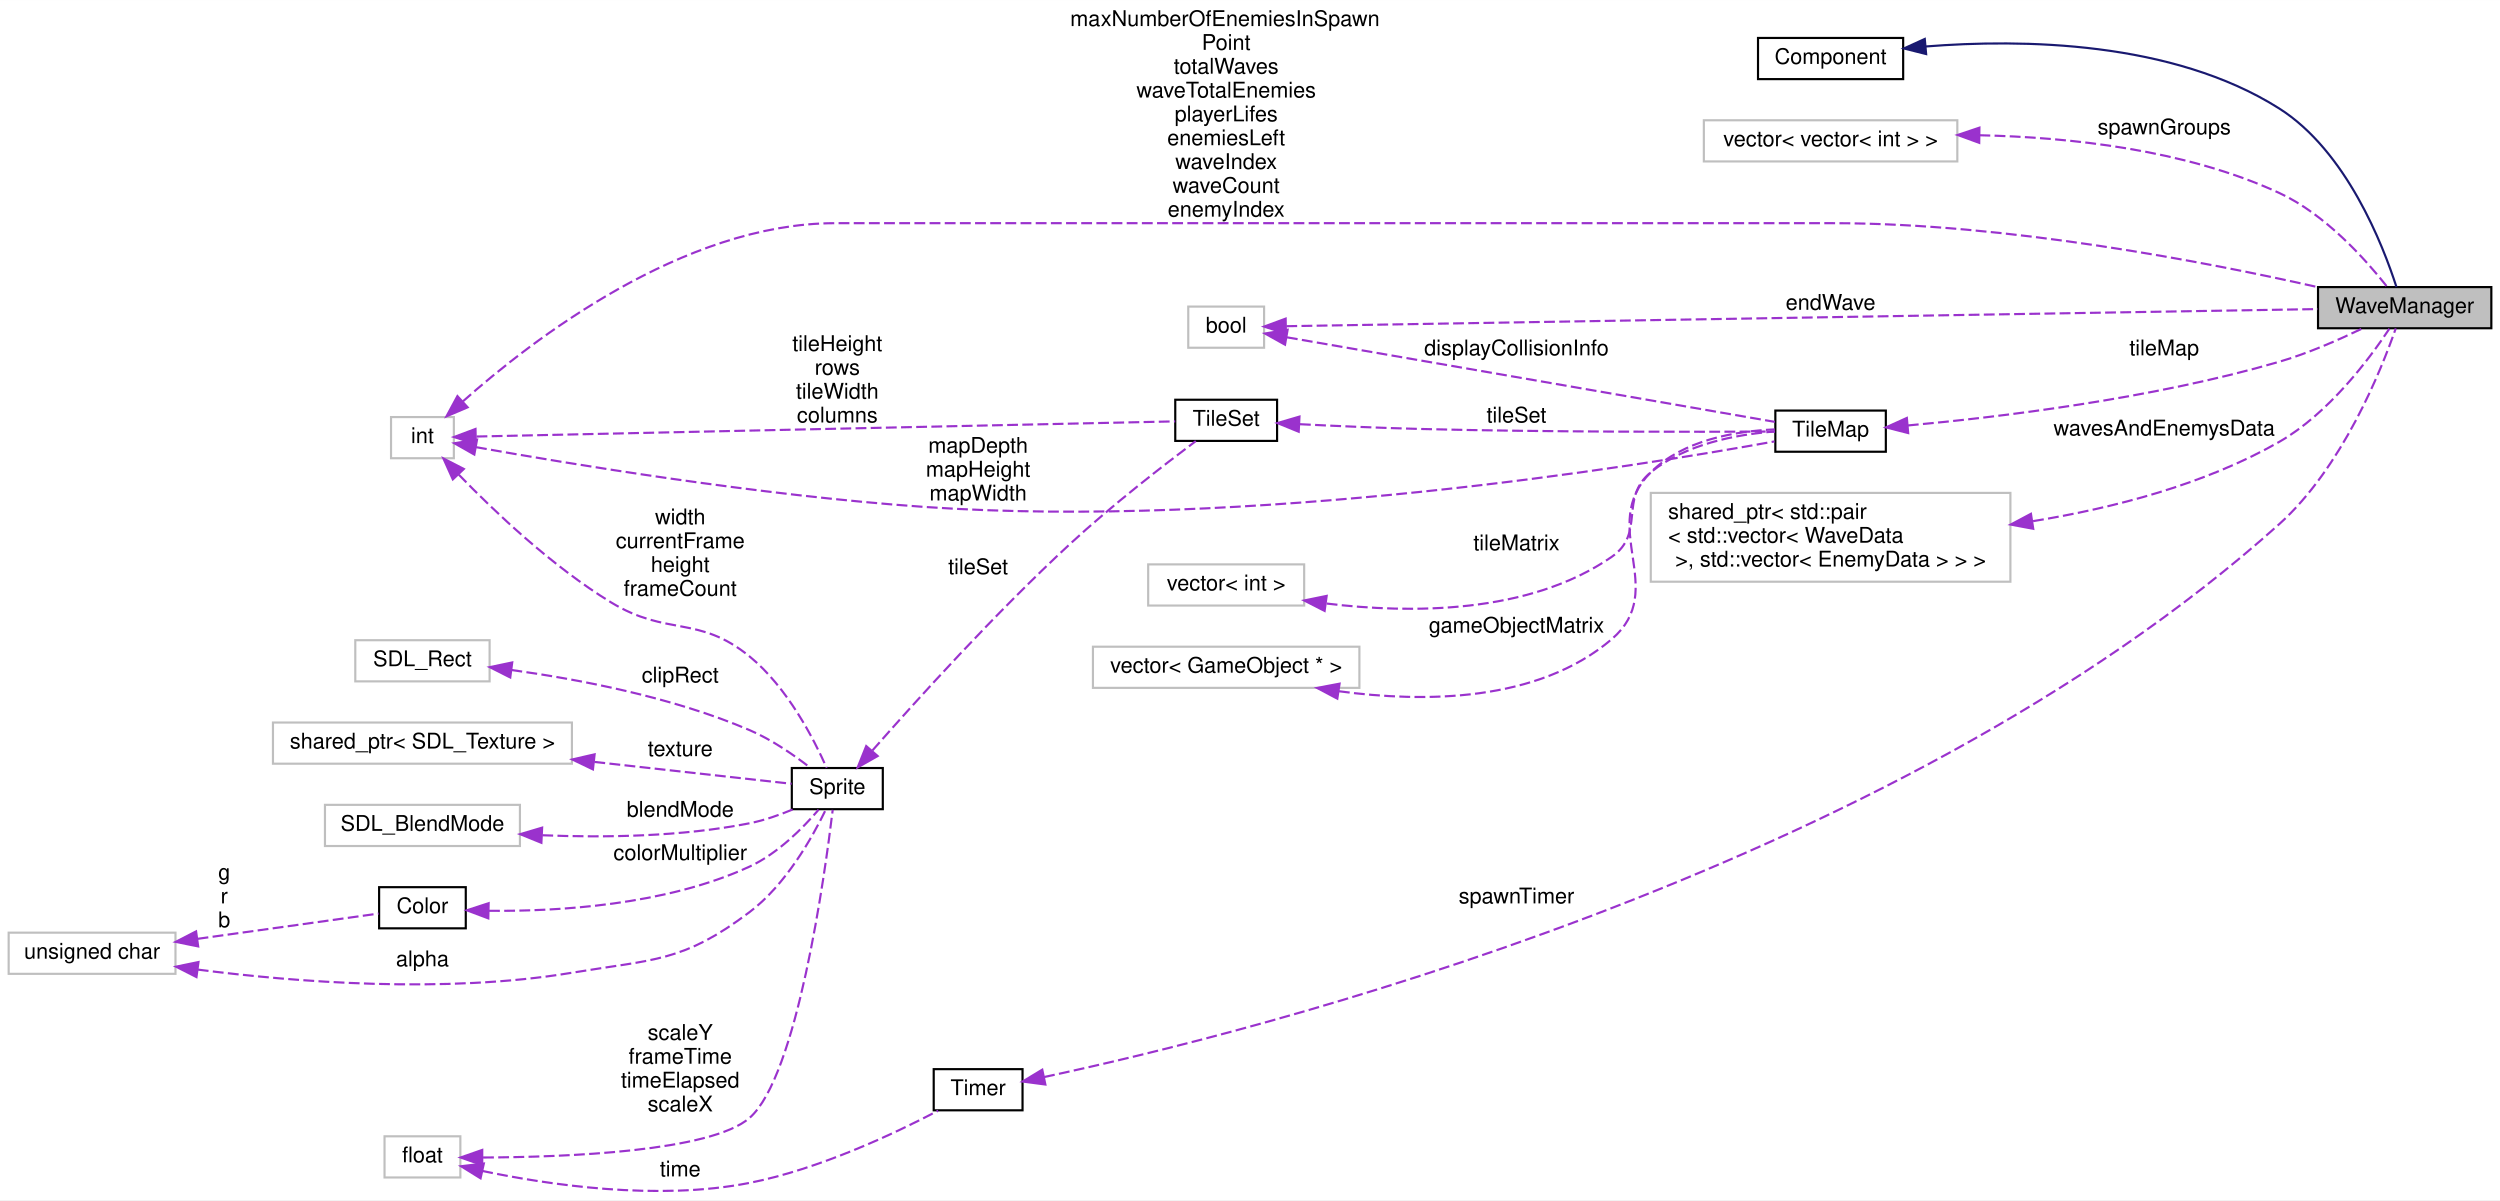
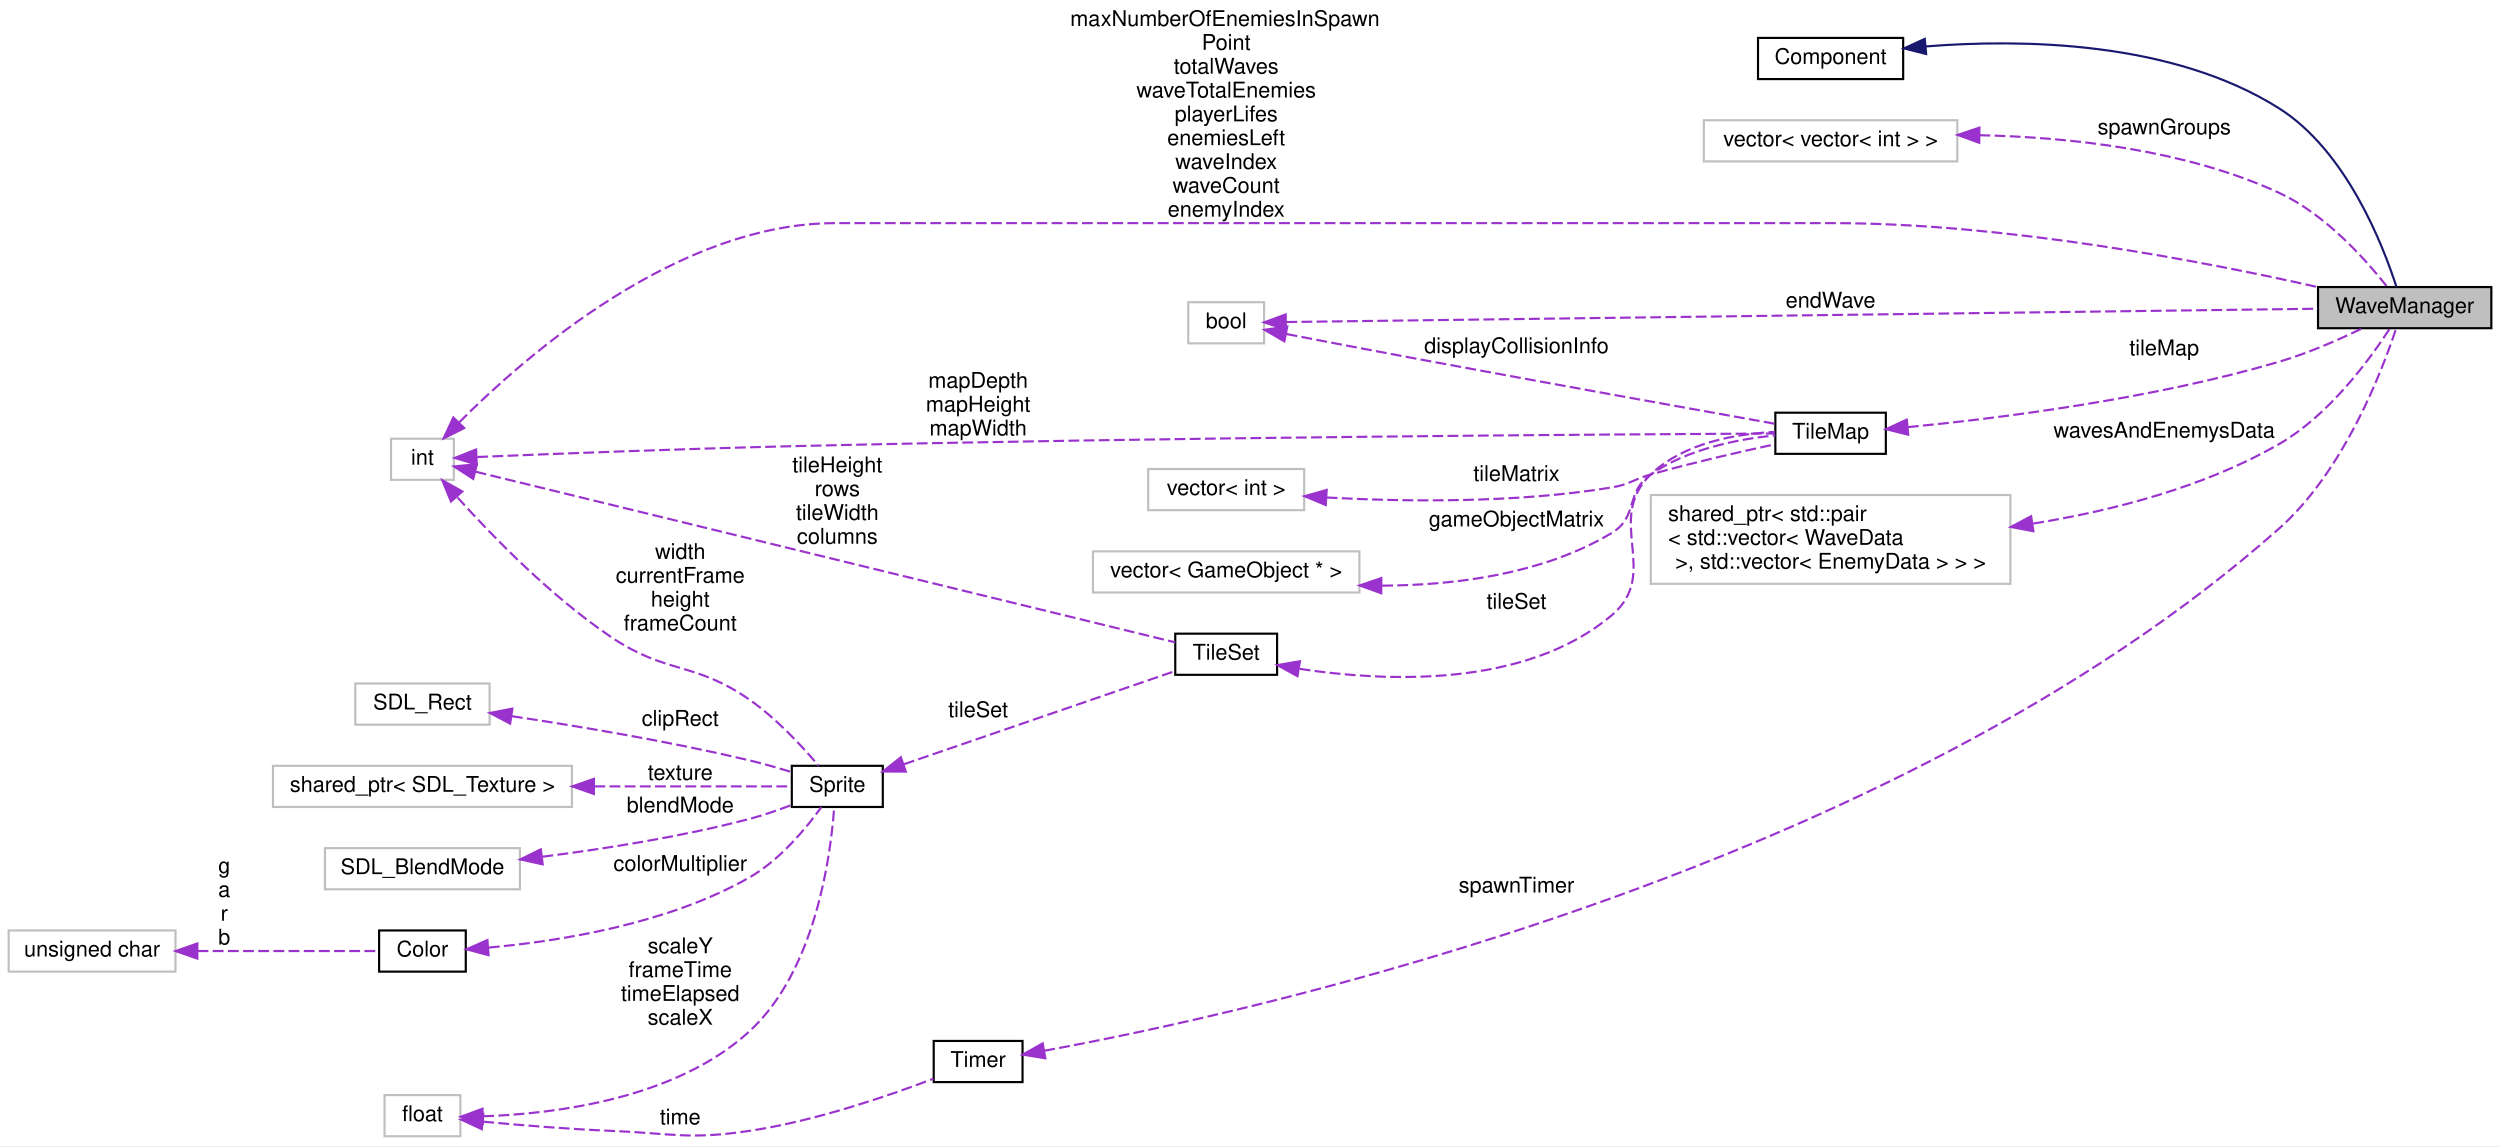
- <svg xmlns="http://www.w3.org/2000/svg" xmlns:xlink="http://www.w3.org/1999/xlink" width="1154pt" height="554pt" viewBox="0.00 0.00 1154.00 553.96">
-   <g id="graph0" class="graph" transform="scale(1 1) rotate(0) translate(4 549.962)">
-     <polygon fill="white" stroke="none" points="-4,4 -4,-549.962 1150,-549.962 1150,4 -4,4" />
+ <svg xmlns="http://www.w3.org/2000/svg" xmlns:xlink="http://www.w3.org/1999/xlink" width="1154pt" height="529pt" viewBox="0.00 0.00 1154.00 529.00">
+   <g id="graph0" class="graph" transform="scale(1 1) rotate(0) translate(4 525)">
+     <polygon fill="white" stroke="none" points="-4,4 -4,-525 1150,-525 1150,4 -4,4" />
    <g id="node1" class="node">
-       <polygon fill="#bfbfbf" stroke="black" points="1066,-398.462 1066,-417.462 1146,-417.462 1146,-398.462 1066,-398.462" />
-       <text text-anchor="middle" x="1106" y="-405.462" font-family="Helvetica,sans-Serif" font-size="10.00">WaveManager</text>
+       <polygon fill="#bfbfbf" stroke="black" points="1066,-373.5 1066,-392.5 1146,-392.5 1146,-373.5 1066,-373.5" />
+       <text text-anchor="middle" x="1106" y="-380.5" font-family="Helvetica,sans-Serif" font-size="10.00">WaveManager</text>
    </g>
    <g id="node2" class="node">
      <g id="a_node2">
        <a xlink:href="classComponent.html" target="_top" xlink:title="Modela os componentes. ">
-           <polygon fill="white" stroke="black" points="807.5,-513.462 807.5,-532.462 874.5,-532.462 874.5,-513.462 807.5,-513.462" />
-           <text text-anchor="middle" x="841" y="-520.462" font-family="Helvetica,sans-Serif" font-size="10.00">Component</text>
+           <polygon fill="white" stroke="black" points="807.5,-488.5 807.5,-507.5 874.5,-507.5 874.5,-488.5 807.5,-488.5" />
+           <text text-anchor="middle" x="841" y="-495.5" font-family="Helvetica,sans-Serif" font-size="10.00">Component</text>
        </a>
      </g>
    </g>
    <g id="edge1" class="edge">
-       <path fill="none" stroke="midnightblue" d="M884.984,-528.533C929.307,-532.046 998.717,-531.111 1048,-499.962 1079.13,-480.286 1096,-436.81 1102.2,-417.511" />
-       <polygon fill="midnightblue" stroke="midnightblue" points="885.105,-525.03 874.831,-527.616 884.475,-532.002 885.105,-525.03" />
+       <path fill="none" stroke="midnightblue" d="M884.984,-503.572C929.307,-507.084 998.717,-506.149 1048,-475 1079.13,-455.324 1096,-411.848 1102.2,-392.55" />
+       <polygon fill="midnightblue" stroke="midnightblue" points="885.105,-500.069 874.831,-502.655 884.475,-507.04 885.105,-500.069" />
    </g>
    <g id="node3" class="node">
-       <polygon fill="white" stroke="#bfbfbf" points="782.5,-475.462 782.5,-494.462 899.5,-494.462 899.5,-475.462 782.5,-475.462" />
-       <text text-anchor="middle" x="841" y="-482.462" font-family="Helvetica,sans-Serif" font-size="10.00">vector&lt; vector&lt; int &gt; &gt;</text>
+       <polygon fill="white" stroke="#bfbfbf" points="782.5,-450.5 782.5,-469.5 899.5,-469.5 899.5,-450.5 782.5,-450.5" />
+       <text text-anchor="middle" x="841" y="-457.5" font-family="Helvetica,sans-Serif" font-size="10.00">vector&lt; vector&lt; int &gt; &gt;</text>
    </g>
    <g id="edge2" class="edge">
-       <path fill="none" stroke="#9a32cd" stroke-dasharray="5,2" d="M909.7,-487.548C951.341,-486.651 1004.81,-480.899 1048,-460.962 1069.35,-451.106 1088.01,-430.163 1097.77,-417.758" />
-       <polygon fill="#9a32cd" stroke="#9a32cd" points="909.607,-484.049 899.653,-487.676 909.697,-491.048 909.607,-484.049" />
-       <text text-anchor="middle" x="995" y="-487.962" font-family="Helvetica,sans-Serif" font-size="10.00"> spawnGroups</text>
+       <path fill="none" stroke="#9a32cd" stroke-dasharray="5,2" d="M909.7,-462.586C951.341,-461.689 1004.81,-455.938 1048,-436 1069.35,-426.145 1088.01,-405.202 1097.77,-392.796" />
+       <polygon fill="#9a32cd" stroke="#9a32cd" points="909.607,-459.087 899.653,-462.715 909.697,-466.087 909.607,-459.087" />
+       <text text-anchor="middle" x="995" y="-463" font-family="Helvetica,sans-Serif" font-size="10.00"> spawnGroups</text>
    </g>
    <g id="node4" class="node">
-       <polygon fill="white" stroke="#bfbfbf" points="176.5,-338.462 176.5,-357.462 205.5,-357.462 205.5,-338.462 176.5,-338.462" />
-       <text text-anchor="middle" x="191" y="-345.462" font-family="Helvetica,sans-Serif" font-size="10.00">int</text>
+       <polygon fill="white" stroke="#bfbfbf" points="176.5,-303.5 176.5,-322.5 205.5,-322.5 205.5,-303.5 176.5,-303.5" />
+       <text text-anchor="middle" x="191" y="-310.5" font-family="Helvetica,sans-Serif" font-size="10.00">int</text>
    </g>
    <g id="edge3" class="edge">
-       <path fill="none" stroke="#9a32cd" stroke-dasharray="5,2" d="M209.679,-364.71C241.415,-392.943 311.309,-446.962 381.5,-446.962 381.5,-446.962 381.5,-446.962 842,-446.962 922.086,-446.962 1014.42,-429.048 1065.61,-417.502" />
-       <polygon fill="#9a32cd" stroke="#9a32cd" points="211.861,-361.964 202.112,-357.816 207.147,-367.138 211.861,-361.964" />
-       <text text-anchor="start" x="490" y="-537.962" font-family="Helvetica,sans-Serif" font-size="10.00"> maxNumberOfEnemiesInSpawn</text>
-       <text text-anchor="middle" x="562" y="-526.962" font-family="Helvetica,sans-Serif" font-size="10.00">Point</text>
-       <text text-anchor="middle" x="562" y="-515.962" font-family="Helvetica,sans-Serif" font-size="10.00">totalWaves</text>
-       <text text-anchor="middle" x="562" y="-504.962" font-family="Helvetica,sans-Serif" font-size="10.00">waveTotalEnemies</text>
-       <text text-anchor="middle" x="562" y="-493.962" font-family="Helvetica,sans-Serif" font-size="10.00">playerLifes</text>
-       <text text-anchor="middle" x="562" y="-482.962" font-family="Helvetica,sans-Serif" font-size="10.00">enemiesLeft</text>
-       <text text-anchor="middle" x="562" y="-471.962" font-family="Helvetica,sans-Serif" font-size="10.00">waveIndex</text>
-       <text text-anchor="middle" x="562" y="-460.962" font-family="Helvetica,sans-Serif" font-size="10.00">waveCount</text>
-       <text text-anchor="middle" x="562" y="-449.962" font-family="Helvetica,sans-Serif" font-size="10.00">enemyIndex</text>
+       <path fill="none" stroke="#9a32cd" stroke-dasharray="5,2" d="M208.015,-330.101C238.577,-360.78 308.684,-422 381.5,-422 381.5,-422 381.5,-422 842,-422 922.086,-422 1014.42,-404.086 1065.61,-392.54" />
+       <polygon fill="#9a32cd" stroke="#9a32cd" points="210.275,-327.404 200.796,-322.673 205.256,-332.283 210.275,-327.404" />
+       <text text-anchor="start" x="490" y="-513" font-family="Helvetica,sans-Serif" font-size="10.00"> maxNumberOfEnemiesInSpawn</text>
+       <text text-anchor="middle" x="562" y="-502" font-family="Helvetica,sans-Serif" font-size="10.00">Point</text>
+       <text text-anchor="middle" x="562" y="-491" font-family="Helvetica,sans-Serif" font-size="10.00">totalWaves</text>
+       <text text-anchor="middle" x="562" y="-480" font-family="Helvetica,sans-Serif" font-size="10.00">waveTotalEnemies</text>
+       <text text-anchor="middle" x="562" y="-469" font-family="Helvetica,sans-Serif" font-size="10.00">playerLifes</text>
+       <text text-anchor="middle" x="562" y="-458" font-family="Helvetica,sans-Serif" font-size="10.00">enemiesLeft</text>
+       <text text-anchor="middle" x="562" y="-447" font-family="Helvetica,sans-Serif" font-size="10.00">waveIndex</text>
+       <text text-anchor="middle" x="562" y="-436" font-family="Helvetica,sans-Serif" font-size="10.00">waveCount</text>
+       <text text-anchor="middle" x="562" y="-425" font-family="Helvetica,sans-Serif" font-size="10.00">enemyIndex</text>
    </g>
    <g id="node6" class="node">
      <g id="a_node6">
        <a xlink:href="classTileMap.html" target="_top" xlink:title="Classe que modela o TileMap. ">
-           <polygon fill="white" stroke="black" points="815.5,-341.462 815.5,-360.462 866.5,-360.462 866.5,-341.462 815.5,-341.462" />
-           <text text-anchor="middle" x="841" y="-348.462" font-family="Helvetica,sans-Serif" font-size="10.00">TileMap</text>
-         </a>
-       </g>
-     </g>
-     <g id="edge19" class="edge">
-       <path fill="none" stroke="#9a32cd" stroke-dasharray="5,2" d="M215.736,-343.572C257.471,-336.102 346.805,-321.214 423,-315.962 571.943,-305.694 750.47,-334.464 815.109,-346.214" />
-       <polygon fill="#9a32cd" stroke="#9a32cd" points="214.946,-340.158 205.731,-345.385 216.195,-347.046 214.946,-340.158" />
-       <text text-anchor="middle" x="447.5" y="-340.962" font-family="Helvetica,sans-Serif" font-size="10.00"> mapDepth</text>
-       <text text-anchor="middle" x="447.5" y="-329.962" font-family="Helvetica,sans-Serif" font-size="10.00">mapHeight</text>
-       <text text-anchor="middle" x="447.5" y="-318.962" font-family="Helvetica,sans-Serif" font-size="10.00">mapWidth</text>
+           <polygon fill="white" stroke="black" points="815.5,-315.5 815.5,-334.5 866.5,-334.5 866.5,-315.5 815.5,-315.5" />
+           <text text-anchor="middle" x="841" y="-322.5" font-family="Helvetica,sans-Serif" font-size="10.00">TileMap</text>
+         </a>
+       </g>
+     </g>
+     <g id="edge18" class="edge">
+       <path fill="none" stroke="#9a32cd" stroke-dasharray="5,2" d="M216.295,-314.045C248.958,-315.409 308.845,-317.767 360,-319 534.338,-323.202 744.369,-324.543 815.266,-324.893" />
+       <polygon fill="#9a32cd" stroke="#9a32cd" points="216.074,-310.532 205.936,-313.607 215.779,-317.526 216.074,-310.532" />
+       <text text-anchor="middle" x="447.5" y="-346" font-family="Helvetica,sans-Serif" font-size="10.00"> mapDepth</text>
+       <text text-anchor="middle" x="447.5" y="-335" font-family="Helvetica,sans-Serif" font-size="10.00">mapHeight</text>
+       <text text-anchor="middle" x="447.5" y="-324" font-family="Helvetica,sans-Serif" font-size="10.00">mapWidth</text>
    </g>
    <g id="node7" class="node">
      <g id="a_node7">
        <a xlink:href="classTileSet.html" target="_top" xlink:title="Classe responsável por modelar um tileset. ">
-           <polygon fill="white" stroke="black" points="538.5,-346.462 538.5,-365.462 585.5,-365.462 585.5,-346.462 538.5,-346.462" />
-           <text text-anchor="middle" x="562" y="-353.462" font-family="Helvetica,sans-Serif" font-size="10.00">TileSet</text>
-         </a>
-       </g>
-     </g>
-     <g id="edge16" class="edge">
-       <path fill="none" stroke="#9a32cd" stroke-dasharray="5,2" d="M215.963,-348.481C283.211,-349.939 473.038,-354.055 538.487,-355.473" />
-       <polygon fill="#9a32cd" stroke="#9a32cd" points="215.644,-344.973 205.571,-348.256 215.492,-351.972 215.644,-344.973" />
-       <text text-anchor="middle" x="382.5" y="-387.962" font-family="Helvetica,sans-Serif" font-size="10.00"> tileHeight</text>
-       <text text-anchor="middle" x="382.5" y="-376.962" font-family="Helvetica,sans-Serif" font-size="10.00">rows</text>
-       <text text-anchor="middle" x="382.5" y="-365.962" font-family="Helvetica,sans-Serif" font-size="10.00">tileWidth</text>
-       <text text-anchor="middle" x="382.5" y="-354.962" font-family="Helvetica,sans-Serif" font-size="10.00">columns</text>
+           <polygon fill="white" stroke="black" points="538.5,-213.5 538.5,-232.5 585.5,-232.5 585.5,-213.5 538.5,-213.5" />
+           <text text-anchor="middle" x="562" y="-220.5" font-family="Helvetica,sans-Serif" font-size="10.00">TileSet</text>
+         </a>
+       </g>
+     </g>
+     <g id="edge15" class="edge">
+       <path fill="none" stroke="#9a32cd" stroke-dasharray="5,2" d="M215.548,-307.257C282.426,-290.945 472.903,-244.487 538.487,-228.491" />
+       <polygon fill="#9a32cd" stroke="#9a32cd" points="214.456,-303.92 205.571,-309.69 216.115,-310.721 214.456,-303.92" />
+       <text text-anchor="middle" x="382.5" y="-307" font-family="Helvetica,sans-Serif" font-size="10.00"> tileHeight</text>
+       <text text-anchor="middle" x="382.5" y="-296" font-family="Helvetica,sans-Serif" font-size="10.00">rows</text>
+       <text text-anchor="middle" x="382.5" y="-285" font-family="Helvetica,sans-Serif" font-size="10.00">tileWidth</text>
+       <text text-anchor="middle" x="382.5" y="-274" font-family="Helvetica,sans-Serif" font-size="10.00">columns</text>
    </g>
    <g id="node8" class="node">
      <g id="a_node8">
        <a xlink:href="classSprite.html" target="_top" xlink:title="Classe que modela uma sprite. ">
-           <polygon fill="white" stroke="black" points="361.5,-176.462 361.5,-195.462 403.5,-195.462 403.5,-176.462 361.5,-176.462" />
-           <text text-anchor="middle" x="382.5" y="-183.462" font-family="Helvetica,sans-Serif" font-size="10.00">Sprite</text>
-         </a>
-       </g>
-     </g>
-     <g id="edge11" class="edge">
-       <path fill="none" stroke="#9a32cd" stroke-dasharray="5,2" d="M207.779,-330.873C224.05,-314.057 250.816,-288.556 278,-271.962 304.065,-256.05 318.337,-266.265 342,-246.962 359.402,-232.766 371.701,-208.82 377.58,-195.546" />
-       <polygon fill="#9a32cd" stroke="#9a32cd" points="205.025,-328.691 200.678,-338.353 210.102,-333.51 205.025,-328.691" />
-       <text text-anchor="middle" x="310" y="-307.962" font-family="Helvetica,sans-Serif" font-size="10.00"> width</text>
-       <text text-anchor="middle" x="310" y="-296.962" font-family="Helvetica,sans-Serif" font-size="10.00">currentFrame</text>
-       <text text-anchor="middle" x="310" y="-285.962" font-family="Helvetica,sans-Serif" font-size="10.00">height</text>
-       <text text-anchor="middle" x="310" y="-274.962" font-family="Helvetica,sans-Serif" font-size="10.00">frameCount</text>
+           <polygon fill="white" stroke="black" points="361.5,-152.5 361.5,-171.5 403.5,-171.5 403.5,-152.5 361.5,-152.5" />
+           <text text-anchor="middle" x="382.5" y="-159.5" font-family="Helvetica,sans-Serif" font-size="10.00">Sprite</text>
+         </a>
+       </g>
+     </g>
+     <g id="edge10" class="edge">
+       <path fill="none" stroke="#9a32cd" stroke-dasharray="5,2" d="M207.195,-295.366C223.362,-277.413 250.37,-249.641 278,-231 303.888,-213.534 316.378,-219.853 342,-202 354.492,-193.296 366.427,-180.346 373.845,-171.558" />
+       <polygon fill="#9a32cd" stroke="#9a32cd" points="204.176,-293.498 200.175,-303.308 209.42,-298.134 204.176,-293.498" />
+       <text text-anchor="middle" x="310" y="-267" font-family="Helvetica,sans-Serif" font-size="10.00"> width</text>
+       <text text-anchor="middle" x="310" y="-256" font-family="Helvetica,sans-Serif" font-size="10.00">currentFrame</text>
+       <text text-anchor="middle" x="310" y="-245" font-family="Helvetica,sans-Serif" font-size="10.00">height</text>
+       <text text-anchor="middle" x="310" y="-234" font-family="Helvetica,sans-Serif" font-size="10.00">frameCount</text>
    </g>
    <g id="node5" class="node">
-       <polygon fill="white" stroke="#bfbfbf" points="544.5,-389.462 544.5,-408.462 579.5,-408.462 579.5,-389.462 544.5,-389.462" />
-       <text text-anchor="middle" x="562" y="-396.462" font-family="Helvetica,sans-Serif" font-size="10.00">bool</text>
+       <polygon fill="white" stroke="#bfbfbf" points="544.5,-366.5 544.5,-385.5 579.5,-385.5 579.5,-366.5 544.5,-366.5" />
+       <text text-anchor="middle" x="562" y="-373.5" font-family="Helvetica,sans-Serif" font-size="10.00">bool</text>
    </g>
    <g id="edge4" class="edge">
-       <path fill="none" stroke="#9a32cd" stroke-dasharray="5,2" d="M589.769,-399.406C678.229,-400.875 961.457,-405.578 1065.87,-407.312" />
-       <polygon fill="#9a32cd" stroke="#9a32cd" points="589.574,-395.902 579.517,-399.236 589.457,-402.901 589.574,-395.902" />
-       <text text-anchor="middle" x="841" y="-406.962" font-family="Helvetica,sans-Serif" font-size="10.00"> endWave</text>
-     </g>
-     <g id="edge20" class="edge">
-       <path fill="none" stroke="#9a32cd" stroke-dasharray="5,2" d="M590.043,-394.275C643.818,-384.957 763.445,-364.227 815.269,-355.247" />
-       <polygon fill="#9a32cd" stroke="#9a32cd" points="589.166,-390.875 579.911,-396.031 590.361,-397.772 589.166,-390.875" />
-       <text text-anchor="middle" x="696" y="-385.962" font-family="Helvetica,sans-Serif" font-size="10.00"> displayCollisionInfo</text>
+       <path fill="none" stroke="#9a32cd" stroke-dasharray="5,2" d="M589.769,-376.346C678.229,-377.488 961.457,-381.146 1065.87,-382.495" />
+       <polygon fill="#9a32cd" stroke="#9a32cd" points="589.561,-372.843 579.517,-376.213 589.471,-379.842 589.561,-372.843" />
+       <text text-anchor="middle" x="841" y="-383" font-family="Helvetica,sans-Serif" font-size="10.00"> endWave</text>
+     </g>
+     <g id="edge19" class="edge">
+       <path fill="none" stroke="#9a32cd" stroke-dasharray="5,2" d="M589.866,-370.797C607.518,-367.396 631.124,-362.881 652,-359 710.534,-348.117 779.412,-335.78 815.35,-329.378" />
+       <polygon fill="#9a32cd" stroke="#9a32cd" points="588.878,-367.423 579.722,-372.755 590.204,-374.296 588.878,-367.423" />
+       <text text-anchor="middle" x="696" y="-362" font-family="Helvetica,sans-Serif" font-size="10.00"> displayCollisionInfo</text>
    </g>
    <g id="edge5" class="edge">
-       <path fill="none" stroke="#9a32cd" stroke-dasharray="5,2" d="M876.663,-353.587C918.089,-357.352 989.187,-365.813 1048,-382.962 1061.28,-386.833 1075.53,-393.083 1086.46,-398.365" />
-       <polygon fill="#9a32cd" stroke="#9a32cd" points="876.813,-350.087 866.547,-352.708 876.207,-357.06 876.813,-350.087" />
-       <text text-anchor="middle" x="995" y="-385.962" font-family="Helvetica,sans-Serif" font-size="10.00"> tileMap</text>
+       <path fill="none" stroke="#9a32cd" stroke-dasharray="5,2" d="M876.662,-327.839C918.087,-331.85 989.184,-340.699 1048,-358 1061.27,-361.903 1075.52,-368.153 1086.45,-373.427" />
+       <polygon fill="#9a32cd" stroke="#9a32cd" points="876.827,-324.34 866.547,-326.9 876.18,-331.31 876.827,-324.34" />
+       <text text-anchor="middle" x="995" y="-361" font-family="Helvetica,sans-Serif" font-size="10.00"> tileMap</text>
    </g>
    <g id="edge6" class="edge">
-       <path fill="none" stroke="#9a32cd" stroke-dasharray="5,2" d="M596.055,-354.164C612.811,-353.332 633.482,-352.427 652,-351.962 710.569,-350.49 779.433,-350.591 815.36,-350.782" />
-       <polygon fill="#9a32cd" stroke="#9a32cd" points="595.479,-350.689 585.671,-354.695 595.837,-357.68 595.479,-350.689" />
-       <text text-anchor="middle" x="696" y="-354.962" font-family="Helvetica,sans-Serif" font-size="10.00"> tileSet</text>
+       <path fill="none" stroke="#9a32cd" stroke-dasharray="5,2" d="M595.908,-216.265C634.974,-210.308 699.869,-207.13 740,-241 762.908,-260.334 736.358,-285.258 758,-306 773.192,-320.56 797.239,-324.752 815.371,-325.633" />
+       <polygon fill="#9a32cd" stroke="#9a32cd" points="594.9,-212.885 585.617,-217.99 596.058,-219.789 594.9,-212.885" />
+       <text text-anchor="middle" x="696" y="-244" font-family="Helvetica,sans-Serif" font-size="10.00"> tileSet</text>
    </g>
    <g id="edge7" class="edge">
-       <path fill="none" stroke="#9a32cd" stroke-dasharray="5,2" d="M398.745,-203.6C418.811,-226.465 455.583,-267.172 490,-298.962 509.276,-316.766 533.407,-335.447 547.991,-346.382" />
-       <polygon fill="#9a32cd" stroke="#9a32cd" points="401.123,-201.001 391.912,-195.766 395.848,-205.602 401.123,-201.001" />
-       <text text-anchor="middle" x="447.5" y="-284.962" font-family="Helvetica,sans-Serif" font-size="10.00"> tileSet</text>
+       <path fill="none" stroke="#9a32cd" stroke-dasharray="5,2" d="M413.242,-172.221C448.483,-184.332 506.422,-204.243 538.268,-215.188" />
+       <polygon fill="#9a32cd" stroke="#9a32cd" points="414.111,-168.819 403.516,-168.879 411.836,-175.439 414.111,-168.819" />
+       <text text-anchor="middle" x="447.5" y="-194" font-family="Helvetica,sans-Serif" font-size="10.00"> tileSet</text>
    </g>
    <g id="node9" class="node">
-       <polygon fill="white" stroke="#bfbfbf" points="0,-100.462 0,-119.462 77,-119.462 77,-100.462 0,-100.462" />
-       <text text-anchor="middle" x="38.5" y="-107.462" font-family="Helvetica,sans-Serif" font-size="10.00">unsigned char</text>
+       <polygon fill="white" stroke="#bfbfbf" points="173.5,-0.5 173.5,-19.5 208.5,-19.5 208.5,-0.5 173.5,-0.5" />
+       <text text-anchor="middle" x="191" y="-7.5" font-family="Helvetica,sans-Serif" font-size="10.00">float</text>
    </g>
    <g id="edge8" class="edge">
-       <path fill="none" stroke="#9a32cd" stroke-dasharray="5,2" d="M87.282,-102.418C132.181,-96.646 201.092,-91.181 260,-100.962 297.991,-107.269 311.271,-105.75 342,-128.962 358.716,-141.588 370.957,-163.383 377.083,-176.05" />
-       <polygon fill="#9a32cd" stroke="#9a32cd" points="86.689,-98.966 77.243,-103.765 87.62,-105.904 86.689,-98.966" />
-       <text text-anchor="middle" x="191" y="-103.962" font-family="Helvetica,sans-Serif" font-size="10.00"> alpha</text>
-     </g>
-     <g id="node14" class="node">
-       <g id="a_node14">
-         <a xlink:href="structColor.html" target="_top" xlink:title="Struct para armazenar informações de cor. ">
-           <polygon fill="white" stroke="black" points="171,-121.462 171,-140.462 211,-140.462 211,-121.462 171,-121.462" />
-           <text text-anchor="middle" x="191" y="-128.462" font-family="Helvetica,sans-Serif" font-size="10.00">Color</text>
-         </a>
-       </g>
-     </g>
-     <g id="edge15" class="edge">
-       <path fill="none" stroke="#9a32cd" stroke-dasharray="5,2" d="M87.204,-116.618C115.496,-120.566 149.815,-125.354 170.771,-128.278" />
-       <polygon fill="#9a32cd" stroke="#9a32cd" points="87.477,-113.122 77.089,-115.207 86.51,-120.055 87.477,-113.122" />
-       <text text-anchor="middle" x="99.5" y="-143.962" font-family="Helvetica,sans-Serif" font-size="10.00"> g</text>
-       <text text-anchor="middle" x="99.5" y="-132.962" font-family="Helvetica,sans-Serif" font-size="10.00">r</text>
-       <text text-anchor="middle" x="99.5" y="-121.962" font-family="Helvetica,sans-Serif" font-size="10.00">b</text>
-     </g>
-     <g id="node10" class="node">
-       <polygon fill="white" stroke="#bfbfbf" points="173.5,-6.462 173.5,-25.462 208.5,-25.462 208.5,-6.462 173.5,-6.462" />
-       <text text-anchor="middle" x="191" y="-13.462" font-family="Helvetica,sans-Serif" font-size="10.00">float</text>
-     </g>
-     <g id="edge9" class="edge">
-       <path fill="none" stroke="#9a32cd" stroke-dasharray="5,2" d="M218.976,-15.672C257.13,-15.836 324.201,-18.414 342,-33.962 363.869,-53.065 376.692,-145.605 380.382,-176.154" />
-       <polygon fill="#9a32cd" stroke="#9a32cd" points="218.594,-12.173 208.598,-15.684 218.602,-19.173 218.594,-12.173" />
-       <text text-anchor="middle" x="310" y="-69.962" font-family="Helvetica,sans-Serif" font-size="10.00"> scaleY</text>
-       <text text-anchor="middle" x="310" y="-58.962" font-family="Helvetica,sans-Serif" font-size="10.00">frameTime</text>
-       <text text-anchor="middle" x="310" y="-47.962" font-family="Helvetica,sans-Serif" font-size="10.00">timeElapsed</text>
-       <text text-anchor="middle" x="310" y="-36.962" font-family="Helvetica,sans-Serif" font-size="10.00">scaleX</text>
+       <path fill="none" stroke="#9a32cd" stroke-dasharray="5,2" d="M219.087,-9.72C252.21,-10.848 308.041,-17.715 342,-49 372.569,-77.162 379.483,-130.291 381.045,-152.187" />
+       <polygon fill="#9a32cd" stroke="#9a32cd" points="218.852,-6.216 208.79,-9.531 218.724,-13.214 218.852,-6.216" />
+       <text text-anchor="middle" x="310" y="-85" font-family="Helvetica,sans-Serif" font-size="10.00"> scaleY</text>
+       <text text-anchor="middle" x="310" y="-74" font-family="Helvetica,sans-Serif" font-size="10.00">frameTime</text>
+       <text text-anchor="middle" x="310" y="-63" font-family="Helvetica,sans-Serif" font-size="10.00">timeElapsed</text>
+       <text text-anchor="middle" x="310" y="-52" font-family="Helvetica,sans-Serif" font-size="10.00">scaleX</text>
    </g>
    <g id="node18" class="node">
      <g id="a_node18">
        <a xlink:href="classTimer.html" target="_top" xlink:title="Temporizador. ">
-           <polygon fill="white" stroke="black" points="427,-37.462 427,-56.462 468,-56.462 468,-37.462 427,-37.462" />
-           <text text-anchor="middle" x="447.5" y="-44.462" font-family="Helvetica,sans-Serif" font-size="10.00">Timer</text>
-         </a>
-       </g>
-     </g>
-     <g id="edge23" class="edge">
-       <path fill="none" stroke="#9a32cd" stroke-dasharray="5,2" d="M218.599,-9.48C248.783,-3.128 299.358,4.469 342,-3.962 374.14,-10.316 408.818,-26.678 429.045,-37.288" />
-       <polygon fill="#9a32cd" stroke="#9a32cd" points="217.826,-6.066 208.82,-11.647 219.34,-12.901 217.826,-6.066" />
-       <text text-anchor="middle" x="310" y="-6.962" font-family="Helvetica,sans-Serif" font-size="10.00"> time</text>
+           <polygon fill="white" stroke="black" points="427,-25.5 427,-44.5 468,-44.5 468,-25.5 427,-25.5" />
+           <text text-anchor="middle" x="447.5" y="-32.5" font-family="Helvetica,sans-Serif" font-size="10.00">Timer</text>
+         </a>
+       </g>
+     </g>
+     <g id="edge22" class="edge">
+       <path fill="none" stroke="#9a32cd" stroke-dasharray="5,2" d="M219.052,-7.232C235.972,-5.641 258.232,-3.803 278,-3 306.421,-1.845 313.869,1.211 342,-3 372.399,-7.55 406.172,-19.156 426.875,-27.066" />
+       <polygon fill="#9a32cd" stroke="#9a32cd" points="218.399,-3.778 208.784,-8.228 219.075,-10.746 218.399,-3.778" />
+       <text text-anchor="middle" x="310" y="-6" font-family="Helvetica,sans-Serif" font-size="10.00"> time</text>
+     </g>
+     <g id="node10" class="node">
+       <polygon fill="white" stroke="#bfbfbf" points="160,-190.5 160,-209.5 222,-209.5 222,-190.5 160,-190.5" />
+       <text text-anchor="middle" x="191" y="-197.5" font-family="Helvetica,sans-Serif" font-size="10.00">SDL_Rect</text>
+     </g>
+     <g id="edge9" class="edge">
+       <path fill="none" stroke="#9a32cd" stroke-dasharray="5,2" d="M232.304,-194.394C262.66,-189.838 305.197,-182.745 342,-174 348.276,-172.509 355.021,-170.583 361.13,-168.712" />
+       <polygon fill="#9a32cd" stroke="#9a32cd" points="231.486,-190.976 222.104,-195.898 232.508,-197.901 231.486,-190.976" />
+       <text text-anchor="middle" x="310" y="-190" font-family="Helvetica,sans-Serif" font-size="10.00"> clipRect</text>
    </g>
    <g id="node11" class="node">
-       <polygon fill="white" stroke="#bfbfbf" points="160,-235.462 160,-254.462 222,-254.462 222,-235.462 160,-235.462" />
-       <text text-anchor="middle" x="191" y="-242.462" font-family="Helvetica,sans-Serif" font-size="10.00">SDL_Rect</text>
-     </g>
-     <g id="edge10" class="edge">
-       <path fill="none" stroke="#9a32cd" stroke-dasharray="5,2" d="M232.068,-240.717C263.044,-236.428 306.488,-228.181 342,-212.962 352.231,-208.577 362.574,-201.385 370.108,-195.526" />
-       <polygon fill="#9a32cd" stroke="#9a32cd" points="231.532,-237.257 222.071,-242.024 232.44,-244.198 231.532,-237.257" />
-       <text text-anchor="middle" x="310" y="-234.962" font-family="Helvetica,sans-Serif" font-size="10.00"> clipRect</text>
+       <polygon fill="white" stroke="#bfbfbf" points="122,-152.5 122,-171.5 260,-171.5 260,-152.5 122,-152.5" />
+       <text text-anchor="middle" x="191" y="-159.5" font-family="Helvetica,sans-Serif" font-size="10.00">shared_ptr&lt; SDL_Texture &gt;</text>
+     </g>
+     <g id="edge11" class="edge">
+       <path fill="none" stroke="#9a32cd" stroke-dasharray="5,2" d="M270.36,-162C303.62,-162 339.659,-162 361.406,-162" />
+       <polygon fill="#9a32cd" stroke="#9a32cd" points="270.146,-158.5 260.146,-162 270.146,-165.5 270.146,-158.5" />
+       <text text-anchor="middle" x="310" y="-165" font-family="Helvetica,sans-Serif" font-size="10.00"> texture</text>
    </g>
    <g id="node12" class="node">
-       <polygon fill="white" stroke="#bfbfbf" points="122,-197.462 122,-216.462 260,-216.462 260,-197.462 122,-197.462" />
-       <text text-anchor="middle" x="191" y="-204.462" font-family="Helvetica,sans-Serif" font-size="10.00">shared_ptr&lt; SDL_Texture &gt;</text>
+       <polygon fill="white" stroke="#bfbfbf" points="146,-114.5 146,-133.5 236,-133.5 236,-114.5 146,-114.5" />
+       <text text-anchor="middle" x="191" y="-121.5" font-family="Helvetica,sans-Serif" font-size="10.00">SDL_BlendMode</text>
    </g>
    <g id="edge12" class="edge">
-       <path fill="none" stroke="#9a32cd" stroke-dasharray="5,2" d="M270.36,-198.278C303.62,-194.592 339.659,-190.598 361.406,-188.188" />
-       <polygon fill="#9a32cd" stroke="#9a32cd" points="269.7,-194.83 260.146,-199.41 270.471,-201.787 269.7,-194.83" />
-       <text text-anchor="middle" x="310" y="-200.962" font-family="Helvetica,sans-Serif" font-size="10.00"> texture</text>
+       <path fill="none" stroke="#9a32cd" stroke-dasharray="5,2" d="M246.397,-129.538C275.126,-133.164 310.8,-138.782 342,-147 348.384,-148.682 355.162,-151.035 361.267,-153.379" />
+       <polygon fill="#9a32cd" stroke="#9a32cd" points="246.497,-126.024 236.148,-128.291 245.652,-132.973 246.497,-126.024" />
+       <text text-anchor="middle" x="310" y="-150" font-family="Helvetica,sans-Serif" font-size="10.00"> blendMode</text>
    </g>
    <g id="node13" class="node">
-       <polygon fill="white" stroke="#bfbfbf" points="146,-159.462 146,-178.462 236,-178.462 236,-159.462 146,-159.462" />
-       <text text-anchor="middle" x="191" y="-166.462" font-family="Helvetica,sans-Serif" font-size="10.00">SDL_BlendMode</text>
+       <g id="a_node13">
+         <a xlink:href="structColor.html" target="_top" xlink:title="Struct para armazenar informações de cor. ">
+           <polygon fill="white" stroke="black" points="171,-76.5 171,-95.5 211,-95.5 211,-76.5 171,-76.5" />
+           <text text-anchor="middle" x="191" y="-83.5" font-family="Helvetica,sans-Serif" font-size="10.00">Color</text>
+         </a>
+       </g>
    </g>
    <g id="edge13" class="edge">
-       <path fill="none" stroke="#9a32cd" stroke-dasharray="5,2" d="M246.329,-164.43C275.039,-163.261 310.718,-163.758 342,-169.962 348.677,-171.286 355.656,-173.724 361.858,-176.306" />
-       <polygon fill="#9a32cd" stroke="#9a32cd" points="245.906,-160.946 236.088,-164.929 246.246,-167.938 245.906,-160.946" />
-       <text text-anchor="middle" x="310" y="-172.962" font-family="Helvetica,sans-Serif" font-size="10.00"> blendMode</text>
+       <path fill="none" stroke="#9a32cd" stroke-dasharray="5,2" d="M221.639,-87.61C253.304,-90.45 304.055,-98.3 342,-120 356.077,-128.05 368.155,-142.731 375.128,-152.426" />
+       <polygon fill="#9a32cd" stroke="#9a32cd" points="221.53,-84.091 211.287,-86.8 220.984,-91.069 221.53,-84.091" />
+       <text text-anchor="middle" x="310" y="-123" font-family="Helvetica,sans-Serif" font-size="10.00"> colorMultiplier</text>
+     </g>
+     <g id="node14" class="node">
+       <polygon fill="white" stroke="#bfbfbf" points="0,-76.5 0,-95.5 77,-95.5 77,-76.5 0,-76.5" />
+       <text text-anchor="middle" x="38.5" y="-83.5" font-family="Helvetica,sans-Serif" font-size="10.00">unsigned char</text>
    </g>
    <g id="edge14" class="edge">
-       <path fill="none" stroke="#9a32cd" stroke-dasharray="5,2" d="M221.738,-129.56C253.084,-129.234 303.2,-132.048 342,-149.962 354.973,-155.951 366.632,-167.762 373.863,-176.223" />
-       <polygon fill="#9a32cd" stroke="#9a32cd" points="221.402,-126.067 211.482,-129.787 221.557,-133.065 221.402,-126.067" />
-       <text text-anchor="middle" x="310" y="-152.962" font-family="Helvetica,sans-Serif" font-size="10.00"> colorMultiplier</text>
+       <path fill="none" stroke="#9a32cd" stroke-dasharray="5,2" d="M87.204,-86C115.496,-86 149.815,-86 170.771,-86" />
+       <polygon fill="#9a32cd" stroke="#9a32cd" points="87.089,-82.5 77.089,-86 87.089,-89.5 87.089,-82.5" />
+       <text text-anchor="middle" x="99.5" y="-122" font-family="Helvetica,sans-Serif" font-size="10.00"> g</text>
+       <text text-anchor="middle" x="99.5" y="-111" font-family="Helvetica,sans-Serif" font-size="10.00">a</text>
+       <text text-anchor="middle" x="99.5" y="-100" font-family="Helvetica,sans-Serif" font-size="10.00">r</text>
+       <text text-anchor="middle" x="99.5" y="-89" font-family="Helvetica,sans-Serif" font-size="10.00">b</text>
    </g>
    <g id="node15" class="node">
-       <polygon fill="white" stroke="#bfbfbf" points="526,-270.462 526,-289.462 598,-289.462 598,-270.462 526,-270.462" />
-       <text text-anchor="middle" x="562" y="-277.462" font-family="Helvetica,sans-Serif" font-size="10.00">vector&lt; int &gt;</text>
+       <polygon fill="white" stroke="#bfbfbf" points="526,-289.5 526,-308.5 598,-308.5 598,-289.5 526,-289.5" />
+       <text text-anchor="middle" x="562" y="-296.5" font-family="Helvetica,sans-Serif" font-size="10.00">vector&lt; int &gt;</text>
+     </g>
+     <g id="edge16" class="edge">
+       <path fill="none" stroke="#9a32cd" stroke-dasharray="5,2" d="M608.378,-295.349C644.333,-293.392 695.71,-292.684 740,-300 748.32,-301.374 749.883,-303.712 758,-306 777.129,-311.391 799.076,-316.417 815.448,-319.943" />
+       <polygon fill="#9a32cd" stroke="#9a32cd" points="607.975,-291.866 598.202,-295.958 608.394,-298.854 607.975,-291.866" />
+       <text text-anchor="middle" x="696" y="-303" font-family="Helvetica,sans-Serif" font-size="10.00"> tileMatrix</text>
+     </g>
+     <g id="node16" class="node">
+       <polygon fill="white" stroke="#bfbfbf" points="500.5,-251.5 500.5,-270.5 623.5,-270.5 623.5,-251.5 500.5,-251.5" />
+       <text text-anchor="middle" x="562" y="-258.5" font-family="Helvetica,sans-Serif" font-size="10.00">vector&lt; GameObject * &gt;</text>
    </g>
    <g id="edge17" class="edge">
-       <path fill="none" stroke="#9a32cd" stroke-dasharray="5,2" d="M608.39,-271.383C646.845,-266.706 701.685,-266.418 740,-292.962 755.693,-303.833 743.192,-319.913 758,-331.962 774.096,-345.059 797.565,-349.472 815.275,-350.805" />
-       <polygon fill="#9a32cd" stroke="#9a32cd" points="607.44,-267.98 598.005,-272.8 608.387,-274.915 607.44,-267.98" />
-       <text text-anchor="middle" x="696" y="-295.962" font-family="Helvetica,sans-Serif" font-size="10.00"> tileMatrix</text>
-     </g>
-     <g id="node16" class="node">
-       <polygon fill="white" stroke="#bfbfbf" points="500.5,-232.462 500.5,-251.462 623.5,-251.462 623.5,-232.462 500.5,-232.462" />
-       <text text-anchor="middle" x="562" y="-239.462" font-family="Helvetica,sans-Serif" font-size="10.00">vector&lt; GameObject * &gt;</text>
-     </g>
-     <g id="edge18" class="edge">
-       <path fill="none" stroke="#9a32cd" stroke-dasharray="5,2" d="M614.048,-230.905C653.073,-225.615 705.814,-225.742 740,-254.962 766.716,-277.796 733.125,-307.135 758,-331.962 772.894,-346.827 796.978,-350.98 815.2,-351.769" />
-       <polygon fill="#9a32cd" stroke="#9a32cd" points="613.301,-227.478 603.938,-232.436 614.349,-234.4 613.301,-227.478" />
-       <text text-anchor="middle" x="696" y="-257.962" font-family="Helvetica,sans-Serif" font-size="10.00"> gameObjectMatrix</text>
+       <path fill="none" stroke="#9a32cd" stroke-dasharray="5,2" d="M634.009,-254.656C668.244,-254.839 708.587,-260.082 740,-279 752.355,-286.441 746.14,-297.794 758,-306 774.945,-317.723 798.099,-322.296 815.483,-324.039" />
+       <polygon fill="#9a32cd" stroke="#9a32cd" points="633.564,-251.16 623.597,-254.753 633.629,-258.16 633.564,-251.16" />
+       <text text-anchor="middle" x="696" y="-282" font-family="Helvetica,sans-Serif" font-size="10.00"> gameObjectMatrix</text>
    </g>
    <g id="node17" class="node">
-       <polygon fill="white" stroke="#bfbfbf" points="758,-281.462 758,-322.462 924,-322.462 924,-281.462 758,-281.462" />
-       <text text-anchor="start" x="766" y="-310.462" font-family="Helvetica,sans-Serif" font-size="10.00">shared_ptr&lt; std::pair</text>
-       <text text-anchor="start" x="766" y="-299.462" font-family="Helvetica,sans-Serif" font-size="10.00">&lt; std::vector&lt; WaveData</text>
-       <text text-anchor="middle" x="841" y="-288.462" font-family="Helvetica,sans-Serif" font-size="10.00"> &gt;, std::vector&lt; EnemyData &gt; &gt; &gt;</text>
+       <polygon fill="white" stroke="#bfbfbf" points="758,-255.5 758,-296.5 924,-296.5 924,-255.5 758,-255.5" />
+       <text text-anchor="start" x="766" y="-284.5" font-family="Helvetica,sans-Serif" font-size="10.00">shared_ptr&lt; std::pair</text>
+       <text text-anchor="start" x="766" y="-273.5" font-family="Helvetica,sans-Serif" font-size="10.00">&lt; std::vector&lt; WaveData</text>
+       <text text-anchor="middle" x="841" y="-262.5" font-family="Helvetica,sans-Serif" font-size="10.00"> &gt;, std::vector&lt; EnemyData &gt; &gt; &gt;</text>
+     </g>
+     <g id="edge20" class="edge">
+       <path fill="none" stroke="#9a32cd" stroke-dasharray="5,2" d="M934.543,-283.323C971.703,-289.345 1013.75,-300.26 1048,-320 1071,-333.259 1089.84,-359.019 1098.99,-373.145" />
+       <polygon fill="#9a32cd" stroke="#9a32cd" points="934.615,-279.793 924.202,-281.75 933.562,-286.714 934.615,-279.793" />
+       <text text-anchor="middle" x="995" y="-323" font-family="Helvetica,sans-Serif" font-size="10.00"> wavesAndEnemysData</text>
    </g>
    <g id="edge21" class="edge">
-       <path fill="none" stroke="#9a32cd" stroke-dasharray="5,2" d="M934.464,-309.421C971.612,-315.465 1013.68,-326.358 1048,-345.962 1070.85,-359.014 1089.75,-384.363 1098.95,-398.264" />
-       <polygon fill="#9a32cd" stroke="#9a32cd" points="934.542,-305.892 924.128,-307.842 933.484,-312.812 934.542,-305.892" />
-       <text text-anchor="middle" x="995" y="-348.962" font-family="Helvetica,sans-Serif" font-size="10.00"> wavesAndEnemysData</text>
-     </g>
-     <g id="edge22" class="edge">
-       <path fill="none" stroke="#9a32cd" stroke-dasharray="5,2" d="M477.962,-52.827C571.766,-72.816 867.858,-146.207 1048,-307.962 1077.14,-334.13 1095.07,-378.846 1101.88,-398.369" />
-       <polygon fill="#9a32cd" stroke="#9a32cd" points="478.541,-49.372 468.036,-50.752 477.108,-56.224 478.541,-49.372" />
-       <text text-anchor="middle" x="696" y="-132.962" font-family="Helvetica,sans-Serif" font-size="10.00"> spawnTimer</text>
+       <path fill="none" stroke="#9a32cd" stroke-dasharray="5,2" d="M478.011,-39.968C571.963,-57.13 868.449,-121.831 1048,-281 1077.9,-307.51 1095.54,-353.622 1102.08,-373.468" />
+       <polygon fill="#9a32cd" stroke="#9a32cd" points="478.529,-36.505 468.069,-38.193 477.299,-43.396 478.529,-36.505" />
+       <text text-anchor="middle" x="696" y="-113" font-family="Helvetica,sans-Serif" font-size="10.00"> spawnTimer</text>
    </g>
  </g>
</svg>
